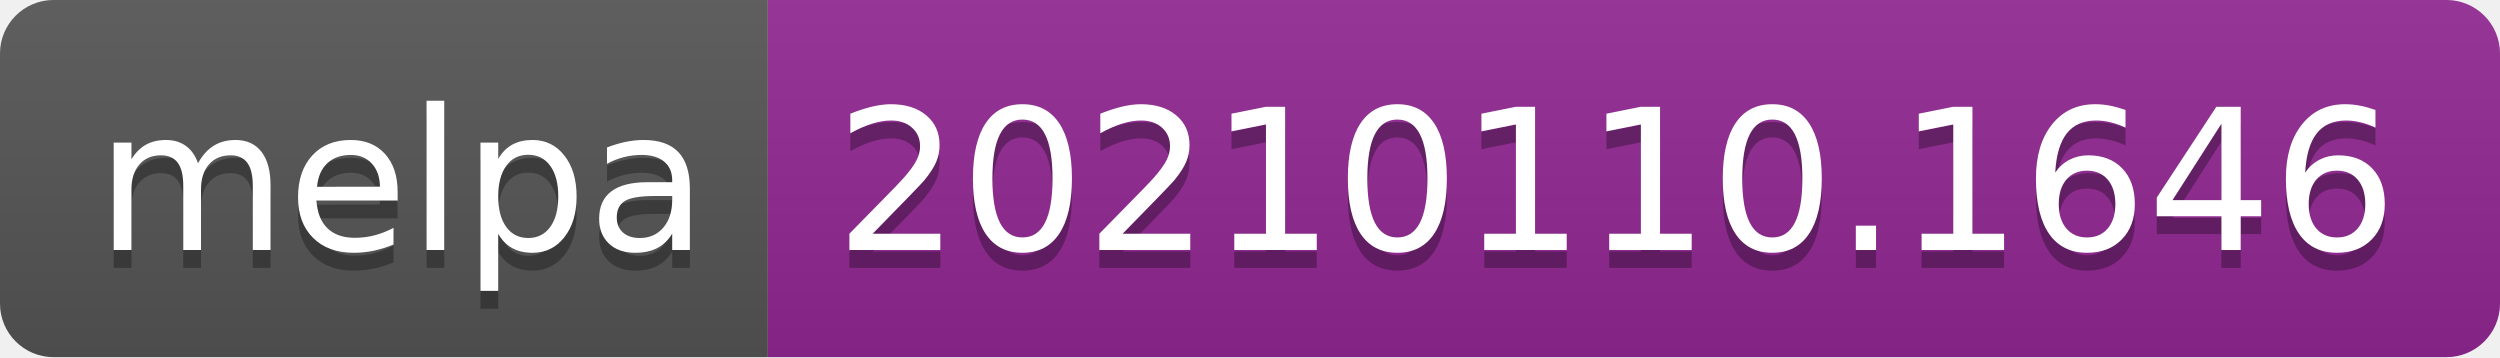
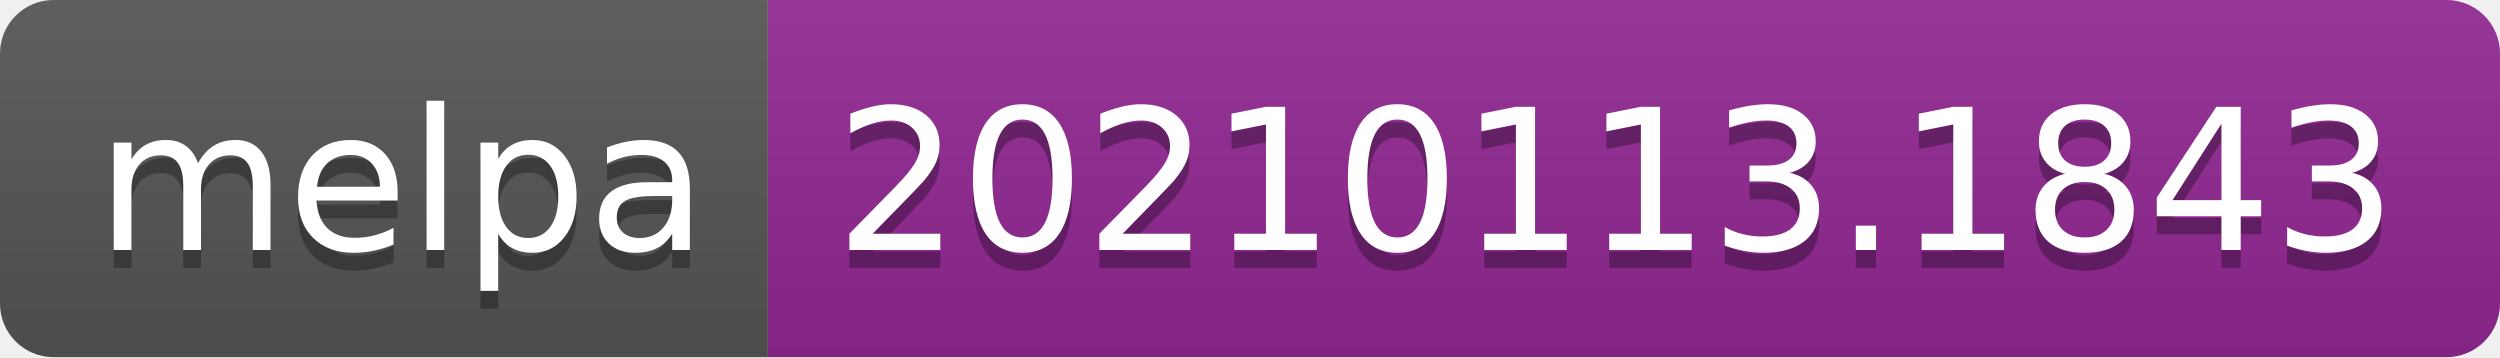
- <svg xmlns="http://www.w3.org/2000/svg" width="140" height="20" role="img" aria-label="melpa: 20210110.1646">
+ <svg xmlns="http://www.w3.org/2000/svg" width="140" height="20" role="img" aria-label="melpa: 20210113.1843">
  <linearGradient id="s" x2="0" y2="100%">
    <stop offset="0" stop-color="#bbb" stop-opacity=".1" />
    <stop offset="1" stop-opacity=".1" />
  </linearGradient>
  <clipPath id="r">
    <rect width="140" height="20" rx="3" fill="#fff" />
  </clipPath>
  <g clip-path="url(#r)">
    <rect width="43" height="20" fill="#555" />
    <rect x="43" width="97" height="20" fill="#922793" />
    <rect width="140" height="20" fill="url(#s)" />
  </g>
  <g fill="#fff" text-anchor="middle" font-family="Verdana,Geneva,DejaVu Sans,sans-serif" text-rendering="geometricPrecision" font-size="110">
    <text aria-hidden="true" x="225" y="150" fill="#010101" fill-opacity=".3" transform="scale(.1)" textLength="330">melpa</text>
    <text x="225" y="140" transform="scale(.1)" fill="#fff" textLength="330">melpa</text>
-     <text aria-hidden="true" x="905" y="150" fill="#010101" fill-opacity=".3" transform="scale(.1)" textLength="870">20210110.1646</text>
-     <text x="905" y="140" transform="scale(.1)" fill="#fff" textLength="870">20210110.1646</text>
+     <text aria-hidden="true" x="905" y="150" fill="#010101" fill-opacity=".3" transform="scale(.1)" textLength="870">20210113.1843</text>
+     <text x="905" y="140" transform="scale(.1)" fill="#fff" textLength="870">20210113.1843</text>
  </g>
</svg>
